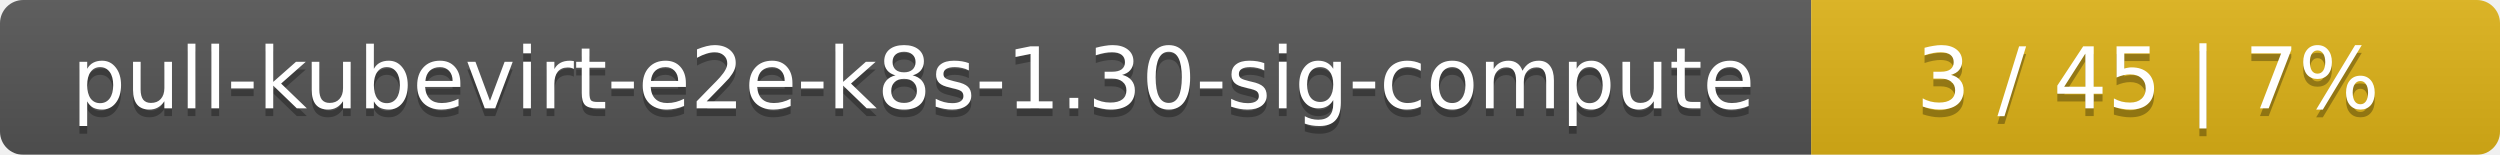
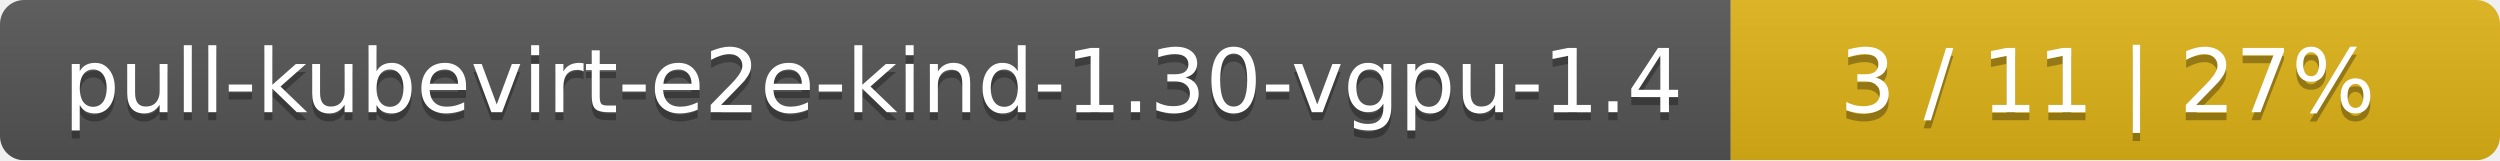
- <svg xmlns="http://www.w3.org/2000/svg" width="323" height="20">
+ <svg xmlns="http://www.w3.org/2000/svg" width="312" height="20">
  <linearGradient id="smooth" x2="0" y2="100%">
    <stop offset="0" stop-color="#bbb" stop-opacity=".1" />
    <stop offset="1" stop-opacity=".1" />
  </linearGradient>
  <mask id="round">
-     <rect width="323" height="20" rx="3" fill="#fff" />
+     <rect width="312" height="20" rx="3" fill="#fff" />
  </mask>
  <g mask="url(#round)">
-     <rect width="234" height="20" fill="#555" />
-     <rect x="234" width="89" height="20" fill="#dfb317" />
-     <rect width="323" height="20" fill="url(#smooth)" />
+     <rect width="216" height="20" fill="#555" />
+     <rect x="216" width="96" height="20" fill="#dfb317" />
+     <rect width="312" height="20" fill="url(#smooth)" />
  </g>
  <g fill="#fff" text-anchor="middle" font-family="DejaVu Sans,Verdana,Geneva,sans-serif" font-size="11">
-     <text x="118" y="15" fill="#010101" fill-opacity=".3">pull-kubevirt-e2e-k8s-1.30-sig-compute</text>
-     <text x="118" y="14">pull-kubevirt-e2e-k8s-1.30-sig-compute</text>
-     <text x="277.5" y="15" fill="#010101" fill-opacity=".3">3 / 45    |    7%</text>
-     <text x="277.5" y="14">3 / 45    |    7%</text>
+     <text x="109" y="15" fill="#010101" fill-opacity=".3">pull-kubevirt-e2e-kind-1.30-vgpu-1.4</text>
+     <text x="109" y="14">pull-kubevirt-e2e-kind-1.30-vgpu-1.4</text>
+     <text x="263" y="15" fill="#010101" fill-opacity=".3">3 / 11    |    27%</text>
+     <text x="263" y="14">3 / 11    |    27%</text>
  </g>
</svg>
